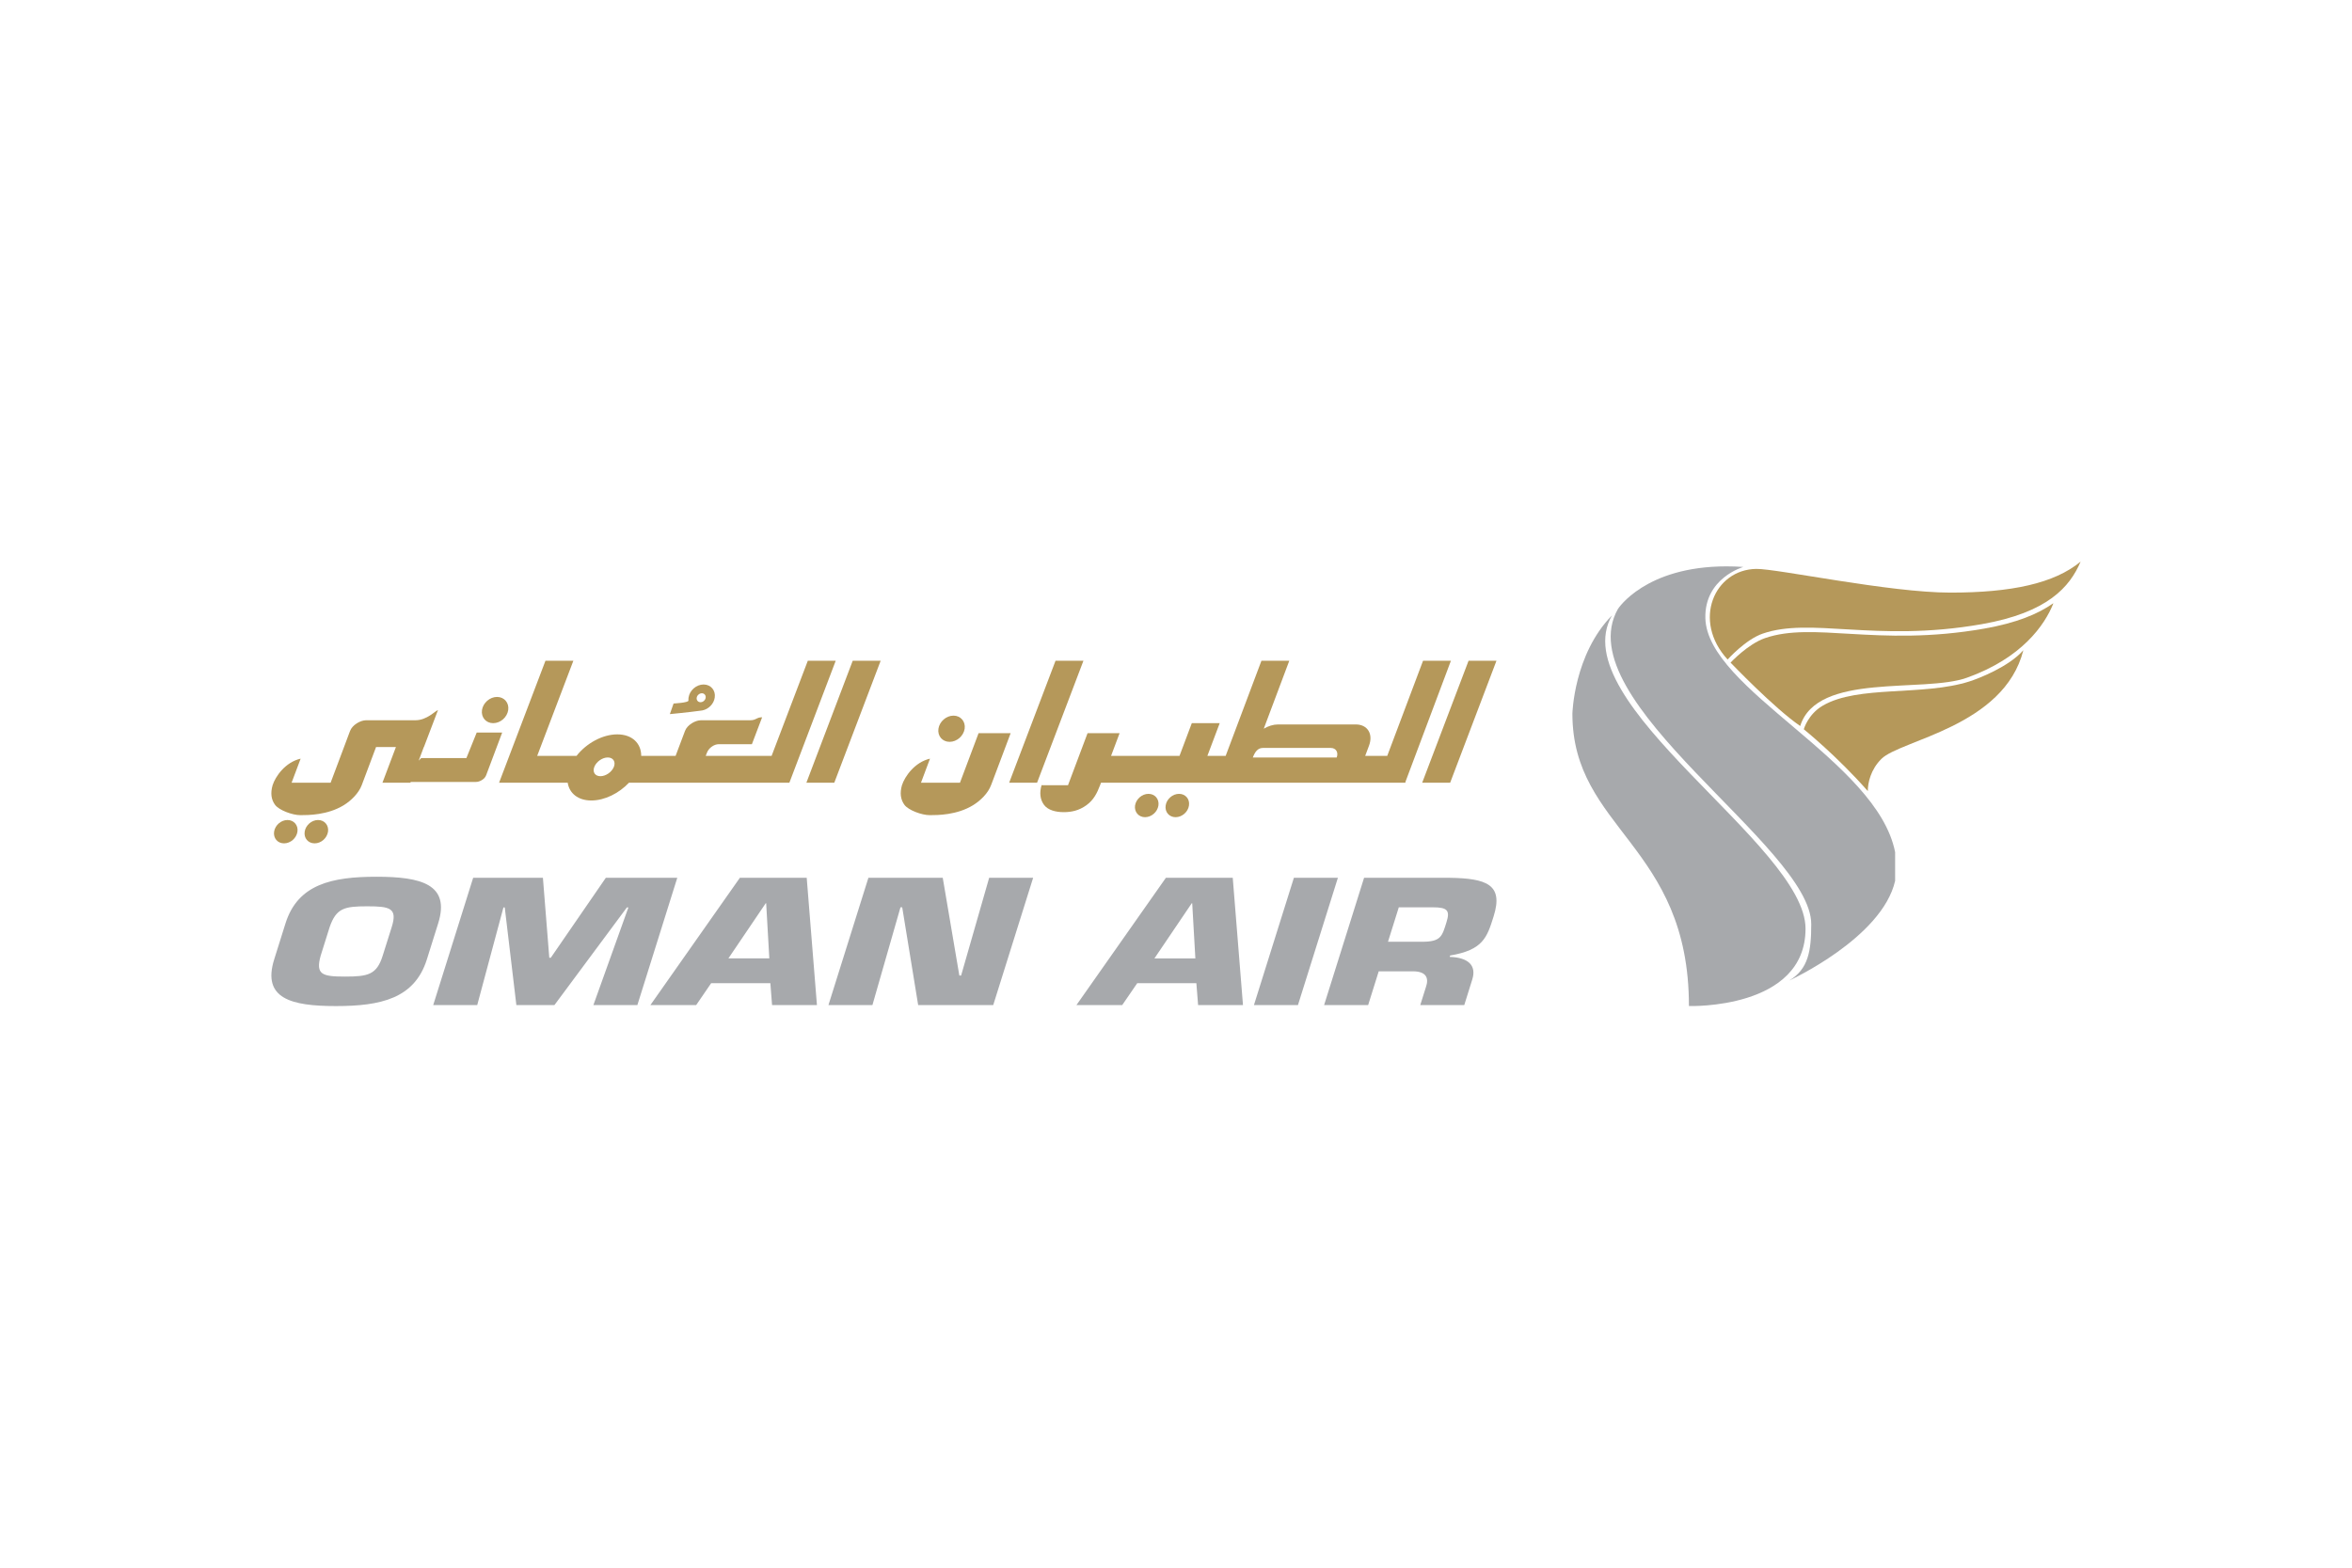
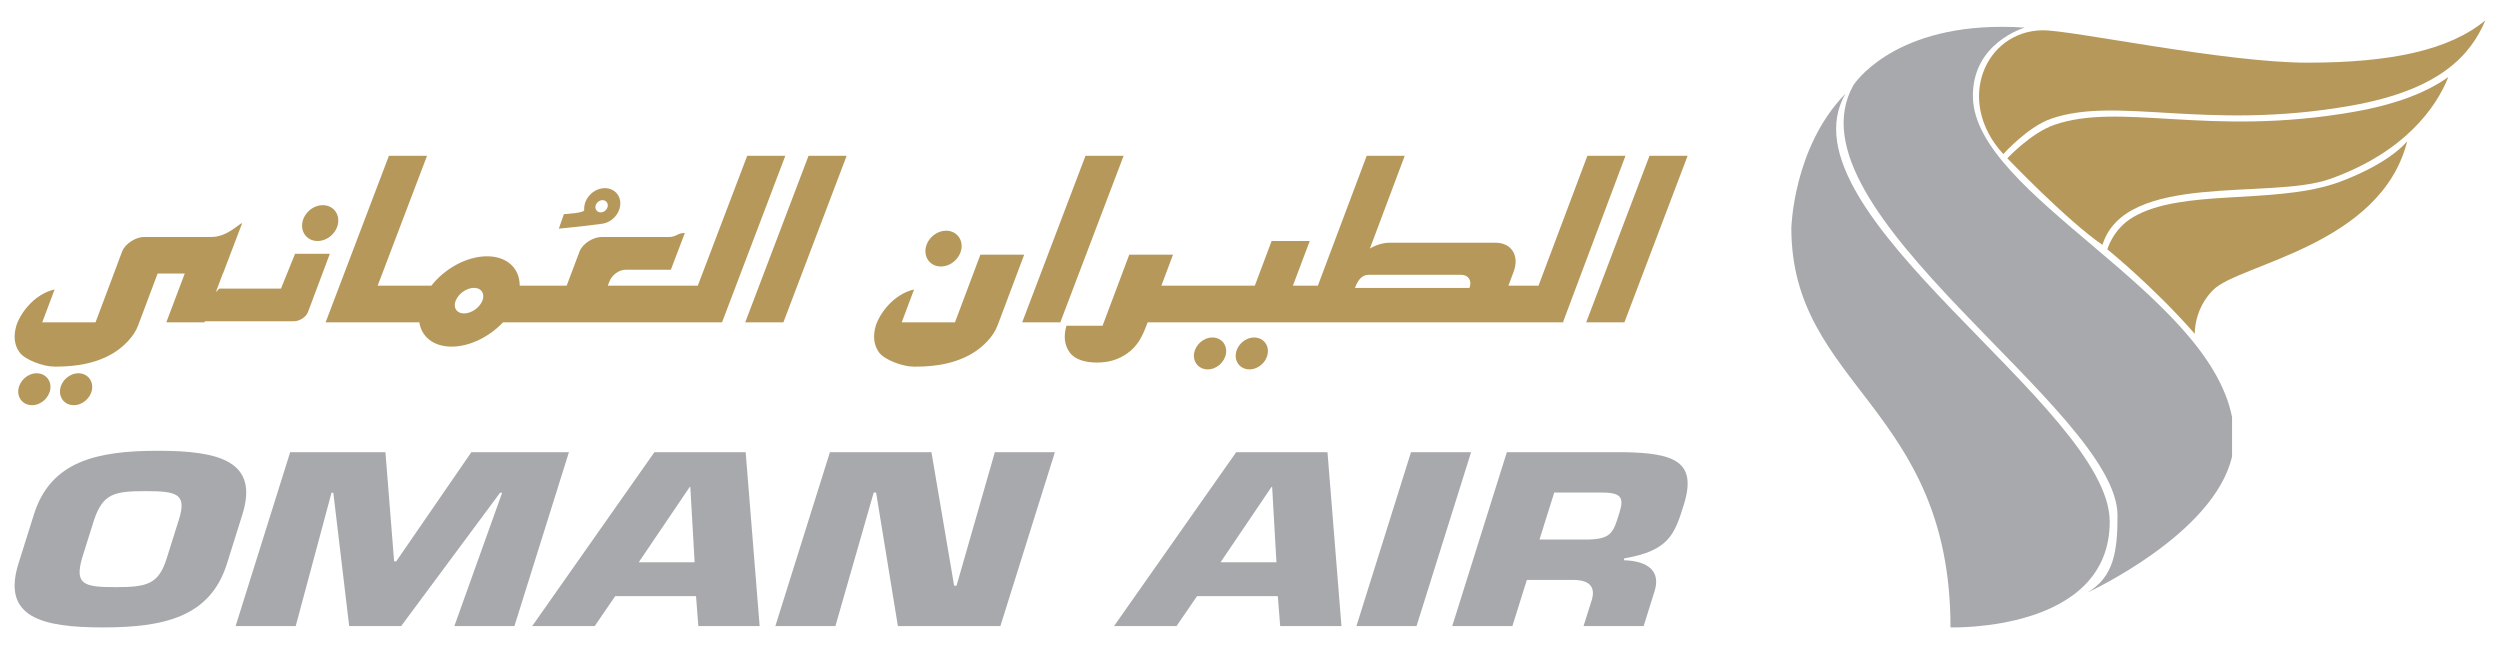
- <svg xmlns="http://www.w3.org/2000/svg" height="800" width="1200" viewBox="-60 -24.571 520 147.426">
-   <defs>
-     <clipPath id="a" clipPathUnits="userSpaceOnUse">
-       <path d="M0 0h581.102v765.354H0z" />
-     </clipPath>
-   </defs>
-   <path d="M287.639 33.633c0 25.581 25.765 29.007 25.765 64.645 0 0 25.779.832 25.779-17.114 0-18.525-53.865-49.949-42.792-69.276-8.459 8.66-8.752 21.744-8.752 21.744" fill="#a7a9ac" />
-   <path d="M297.701 10.478c-11.49 20.316 42.744 52.565 42.744 69.674 0 5.878-.605 9.952-4.88 12.489 0 0 20.54-9.4 23.426-22.051v-6.334c-3.955-20.272-41.574-35.941-41.955-51.763-.219-8.866 8.397-11.315 8.397-11.315a54.958 54.958 0 00-3.719-.127c-18.038-.004-24.013 9.427-24.013 9.427" fill="#a7a9ac" />
-   <path d="M371.203 6.855c-13.487 0-38.258-5.296-42.901-5.243-9.269.118-14.245 11.424-6.347 20.04 0 0 3.969-4.437 7.766-5.734 5.274-1.813 11.389-1.367 18.998-.92 7.933.46 17.504.929 29.445-1.17C392.72 11.275 397.613 5.598 400 0c-5.839 4.836-15.305 6.855-28.797 6.855" fill="#b5985a" />
-   <path d="M378.703 14.814c-11.945 2.098-21.508 1.634-29.445 1.17-7.613-.447-13.728-.889-19.002.924-3.802 1.292-7.648 5.427-7.648 5.427s9.628 10.066 15.397 14.017c3.715-11.937 27.228-7.236 36.839-10.671 12.112-4.323 17.197-11.599 19.12-16.418l-.057-.022c-3.333 2.352-8.126 4.328-15.204 5.572" fill="#b5985a" />
-   <path d="M375.479 26.479c-10.351 3.316-24.666.788-32.494 5.375-3.263 1.905-4.188 5.217-4.188 5.217s7.355 5.922 14.153 13.675c0-1.822.626-4.744 2.996-7.114 4.205-4.205 27.119-7.122 31.394-24.04-3.25 3.719-10.035 6.299-11.862 6.886" fill="#b5985a" />
-   <g clip-path="url(#a)" transform="matrix(6.71342 0 0 -6.71342 -832.1187 5080.376)">
-     <g fill="#b5985a">
-       <path d="M162.768 749.466l1.525 4.017h-.919l-1.527-4.017zm-13.604 0l1.527 4.017h-.919l-1.527-4.017zm-6.678 0l1.527 4.017h-.92l-1.526-4.017zm19.389 4.017l-1.179-3.133h-.726l.126.337c.145.386-.049.699-.437.699h-2.557c-.158 0-.322-.052-.472-.14l.84 2.237h-.917l-1.178-3.133h-.602l.406 1.078h-.919l-.405-1.078h-2.254l.281.748h-1.055l-.644-1.714-.871.001c-.075-.257-.046-.475.082-.649.13-.174.384-.239.65-.239.255 0 .503.053.746.229.242.175.351.402.449.658l.031.082h10.025v.027l1.498 3.99zm-2.844-3.187h-2.762c.066.174.157.316.33.316h2.235c.174 0 .263-.142.197-.316m-13.393-.037c-.502-.115-.831-.587-.923-.874-.075-.257-.046-.475.083-.649.129-.174.567-.338.831-.338.257 0 .893 0 1.428.328.254.156.497.402.591.658l.032.082.333.884.281.748h-1.056l-.613-1.632h-1.284zm-3.105 3.224h-.919l-1.192-3.133h-2.17l.039.101c.058.157.233.284.389.284h1.093l.337.887c-.186 0-.196-.098-.389-.098h-1.624c-.193 0-.454-.157-.526-.349l-.311-.825h-1.132c.001.414-.299.709-.788.709-.488 0-1.02-.295-1.343-.709h-1.295l1.191 3.133h-.919l-1.527-4.017h2.26c.054-.347.339-.585.779-.585.438 0 .911.238 1.238.585h5.283zm-7.305-3.494c-.068-.17-.265-.308-.444-.308-.177 0-.268.138-.2.308.067.17.264.309.442.309s.268-.139.202-.309m-4.518 1.129l-.339-.839h-1.488l-.083-.086.168.449h.004l.463 1.216c-.088-.018-.357-.334-.744-.334h-1.623c-.192 0-.454-.157-.527-.349l-.03-.078-.16-.428-.232-.618-.22-.585h-1.285l.298.793c-.504-.115-.832-.587-.923-.874-.075-.258-.048-.475.082-.649.129-.174.568-.338.831-.338.257 0 .893 0 1.429.327.253.156.496.403.592.659l.031.082.332.884.11.292h.654l-.444-1.176h.921l.009.026h2.146c.066 0 .132.021.201.063.067.042.115.095.139.16l.527 1.403zm.174.742c-.034-.239.13-.432.369-.432s.46.193.495.432c.035.237-.13.432-.368.432-.239 0-.46-.195-.496-.432m-5.839-4.006c-.032-.214.115-.385.328-.385.212 0 .408.171.441.385.03.211-.116.384-.328.384-.213 0-.41-.173-.441-.384m-1.007 0c-.031-.214.115-.385.327-.385.213 0 .41.171.442.385.031.211-.117.384-.329.384-.212 0-.408-.173-.44-.384" />
-       <path d="M153.399 748.716c-.032-.212.115-.385.327-.385.213 0 .411.173.441.385.032.212-.115.384-.327.384-.212 0-.41-.172-.441-.384m-1.008 0c-.03-.212.118-.385.329-.385.213 0 .409.173.441.385.031.212-.116.384-.328.384-.213 0-.409-.172-.442-.384m-6.475 2.529c-.035-.239.13-.432.368-.432s.46.193.496.432c.034.237-.131.431-.368.431-.239 0-.46-.194-.496-.431m-7.734 1.457c-.239 0-.46-.193-.495-.431a.465.465 0 01-.004-.098v-.001c0-.072-.489-.096-.489-.096l-.123-.35s.608.057 1.022.115c.018.002.036.004.053.008h.002-.001c.201.042.373.215.402.422.036.238-.129.431-.367.431m.068-.436c-.011-.082-.088-.148-.169-.148-.081 0-.138.066-.126.148.012.08.089.147.17.147.081 0 .137-.067.125-.147" />
+ <svg xmlns="http://www.w3.org/2000/svg" width="100%" height="100%" viewBox="0 0 934 242" version="1.1" xml:space="preserve" style="fill-rule:evenodd;clip-rule:evenodd;stroke-linejoin:round;stroke-miterlimit:2;">
+   <g id="Artboard1" transform="matrix(0.778333,0,0,0.3025,0,0)">
+     <rect x="0" y="0" width="1200" height="800" style="fill:none;" />
+     <g transform="matrix(2.964915,0,0,7.628735,7.016966,25.10871)">
+       <path d="M287.639,33.633C287.639,59.214 313.404,62.639 313.404,98.278C313.404,98.278 339.183,99.11 339.183,81.164C339.183,62.639 285.317,31.214 296.391,11.888C287.933,20.548 287.639,33.632 287.639,33.632" style="fill:rgb(167,169,172);fill-rule:nonzero;" />
+     </g>
+     <g transform="matrix(2.964915,0,0,7.628735,7.016966,25.10871)">
+       <path d="M297.701,10.478C286.211,30.794 340.445,63.042 340.445,80.152C340.445,86.031 339.84,90.104 335.565,92.641C335.565,92.641 356.104,83.24 358.991,70.59L358.991,64.256C355.036,43.983 317.417,28.315 317.036,12.493C316.817,3.627 325.433,1.178 325.433,1.178C324.195,1.094 322.955,1.052 321.714,1.051C303.676,1.047 297.701,10.478 297.701,10.478" style="fill:rgb(167,169,172);fill-rule:nonzero;" />
+     </g>
+     <g transform="matrix(2.964915,0,0,7.628735,7.016966,25.10871)">
+       <path d="M371.203,6.855C357.716,6.855 332.945,1.559 328.302,1.612C319.033,1.73 314.057,13.036 321.955,21.652C321.955,21.652 325.923,17.215 329.721,15.918C334.995,14.105 341.11,14.552 348.719,14.998C356.652,15.458 366.223,15.927 378.164,13.829C392.72,11.275 397.613,5.598 400,0C394.161,4.836 384.695,6.855 371.203,6.855" style="fill:rgb(181,152,90);fill-rule:nonzero;" />
+     </g>
+     <g transform="matrix(2.964915,0,0,7.628735,7.016966,25.10871)">
+       <path d="M378.703,14.814C366.757,16.913 357.195,16.448 349.258,15.984C341.645,15.537 335.53,15.095 330.256,16.908C326.454,18.2 322.608,22.335 322.608,22.335C322.608,22.335 332.236,32.402 338.005,36.353C341.719,24.416 365.233,29.116 374.844,25.682C386.955,21.359 392.041,14.083 393.964,9.264L393.907,9.242C390.573,11.595 385.781,13.57 378.703,14.814" style="fill:rgb(181,152,90);fill-rule:nonzero;" />
+     </g>
+     <g transform="matrix(2.964915,0,0,7.628735,7.016966,25.10871)">
+       <path d="M375.479,26.479C365.128,29.795 350.813,27.268 342.985,31.854C339.722,33.759 338.798,37.071 338.798,37.071C338.798,37.071 346.152,42.993 352.951,50.747C352.951,48.924 353.577,46.003 355.947,43.633C360.152,39.428 383.066,36.51 387.341,19.593C384.091,23.312 377.305,25.892 375.479,26.479" style="fill:rgb(181,152,90);fill-rule:nonzero;" />
+     </g>
+     <g transform="matrix(19.90472,0,0,-51.2149,-2460.144,38781.948)">
+       <g>
+         <path d="M162.768,749.466L164.293,753.483L163.374,753.483L161.847,749.466L162.768,749.466ZM149.165,749.466L150.692,753.483L149.773,753.483L148.246,749.466L149.165,749.466ZM142.487,749.466L144.013,753.483L143.094,753.483L141.567,749.466L142.487,749.466ZM161.876,753.483L160.697,750.35L159.971,750.35L160.097,750.687C160.242,751.073 160.048,751.386 159.66,751.386L157.103,751.386C156.945,751.386 156.781,751.334 156.631,751.246L157.471,753.483L156.554,753.483L155.376,750.35L154.774,750.35L155.18,751.428L154.261,751.428L153.856,750.35L151.602,750.35L151.883,751.098L150.828,751.098L150.184,749.384L149.313,749.385C149.238,749.128 149.267,748.91 149.395,748.736C149.525,748.562 149.779,748.497 150.045,748.497C150.3,748.497 150.548,748.55 150.791,748.726C151.033,748.901 151.142,749.128 151.24,749.384L151.271,749.466L161.296,749.466L161.296,749.493L162.794,753.483L161.876,753.483ZM159.032,750.296L156.27,750.296C156.336,750.47 156.427,750.612 156.6,750.612L158.835,750.612C159.009,750.612 159.098,750.47 159.032,750.296M145.638,750.259C145.136,750.144 144.807,749.672 144.715,749.385C144.64,749.128 144.669,748.91 144.798,748.736C144.927,748.562 145.365,748.398 145.629,748.398C145.886,748.398 146.522,748.398 147.057,748.726C147.311,748.882 147.554,749.128 147.648,749.384L147.68,749.466L148.013,750.35L148.294,751.098L147.238,751.098L146.625,749.466L145.341,749.466L145.638,750.259ZM142.534,753.483L141.615,753.483L140.423,750.35L138.253,750.35L138.292,750.451C138.35,750.608 138.525,750.735 138.681,750.735L139.774,750.735L140.111,751.622C139.925,751.622 139.915,751.524 139.722,751.524L138.098,751.524C137.905,751.524 137.644,751.367 137.572,751.175L137.261,750.35L136.129,750.35C136.13,750.764 135.83,751.059 135.341,751.059C134.853,751.059 134.321,750.764 133.998,750.35L132.703,750.35L133.894,753.483L132.975,753.483L131.448,749.466L133.708,749.466C133.762,749.119 134.047,748.881 134.487,748.881C134.925,748.881 135.398,749.119 135.725,749.466L141.008,749.466L142.534,753.483ZM135.229,749.989C135.161,749.819 134.964,749.681 134.785,749.681C134.608,749.681 134.517,749.819 134.585,749.989C134.652,750.159 134.849,750.298 135.027,750.298C135.205,750.298 135.295,750.159 135.229,749.989M130.711,751.119L130.372,750.28L128.884,750.28L128.801,750.194L128.969,750.643L128.973,750.643L129.436,751.859C129.348,751.841 129.079,751.525 128.692,751.525L127.069,751.525C126.877,751.525 126.615,751.368 126.542,751.176L126.512,751.098L126.352,750.67L126.12,750.052L125.9,749.467L124.615,749.467L124.913,750.26C124.409,750.145 124.081,749.673 123.99,749.386C123.915,749.128 123.942,748.911 124.072,748.737C124.201,748.563 124.64,748.399 124.903,748.399C125.16,748.399 125.796,748.399 126.332,748.726C126.585,748.882 126.828,749.129 126.924,749.385L126.955,749.467L127.287,750.351L127.397,750.643L128.051,750.643L127.607,749.467L128.528,749.467L128.537,749.493L130.683,749.493C130.749,749.493 130.815,749.514 130.884,749.556C130.951,749.598 130.999,749.651 131.023,749.716L131.55,751.119L130.711,751.119ZM130.885,751.86C130.851,751.621 131.015,751.428 131.254,751.428C131.493,751.428 131.714,751.621 131.749,751.86C131.784,752.097 131.619,752.292 131.381,752.292C131.142,752.292 130.921,752.097 130.885,751.86M125.047,747.854C125.015,747.64 125.162,747.469 125.375,747.469C125.587,747.469 125.783,747.64 125.816,747.854C125.846,748.065 125.7,748.238 125.488,748.238C125.275,748.238 125.078,748.065 125.047,747.854M124.04,747.854C124.009,747.64 124.155,747.469 124.367,747.469C124.58,747.469 124.777,747.64 124.809,747.854C124.84,748.065 124.692,748.238 124.48,748.238C124.268,748.238 124.072,748.065 124.04,747.854" style="fill:rgb(181,152,90);fill-rule:nonzero;" />
+         <path d="M153.399,748.716C153.367,748.505 153.514,748.332 153.726,748.332C153.939,748.332 154.137,748.505 154.167,748.716C154.199,748.928 154.052,749.101 153.84,749.101C153.628,749.101 153.43,748.928 153.399,748.716M152.391,748.716C152.361,748.505 152.509,748.332 152.72,748.332C152.933,748.332 153.129,748.505 153.161,748.716C153.192,748.928 153.045,749.101 152.833,749.101C152.62,749.101 152.424,748.928 152.391,748.716M145.917,751.245C145.882,751.006 146.047,750.813 146.285,750.813C146.523,750.813 146.745,751.006 146.781,751.245C146.815,751.482 146.65,751.676 146.413,751.676C146.174,751.676 145.953,751.482 145.917,751.245M138.183,752.702C137.944,752.702 137.723,752.509 137.688,752.271C137.683,752.239 137.682,752.206 137.684,752.173L137.684,752.172C137.684,752.1 137.195,752.076 137.195,752.076L137.072,751.726C137.072,751.726 137.68,751.783 138.094,751.841C138.112,751.843 138.13,751.845 138.147,751.849L138.149,751.849L138.148,751.849C138.349,751.891 138.521,752.064 138.55,752.271C138.586,752.509 138.421,752.702 138.183,752.702M138.251,752.266C138.24,752.184 138.163,752.118 138.082,752.118C138.001,752.118 137.944,752.184 137.956,752.266C137.968,752.346 138.045,752.413 138.126,752.413C138.207,752.413 138.263,752.346 138.251,752.266" style="fill:rgb(181,152,90);fill-rule:nonzero;" />
+       </g>
+     </g>
+     <g transform="matrix(2.964915,0,0,7.628735,7.016966,25.10871)">
+       <path d="M0.619,87.964L3.116,80.012C5.833,71.342 13.358,69.685 23.23,69.685C33.102,69.685 39.595,71.342 36.871,80.012L34.375,87.964C31.658,96.634 24.14,98.284 14.254,98.284C4.389,98.284 -2.09,96.634 0.619,87.964M24.61,87.139L26.608,80.794C27.91,76.627 26.245,76.221 21.189,76.221C16.125,76.221 14.346,76.627 12.888,80.794L10.897,87.139C9.723,91.342 11.245,91.762 16.309,91.762C21.366,91.762 23.294,91.342 24.61,87.139M45.507,98.065L35.777,98.065L44.611,69.914L60.031,69.914L61.439,87.588L61.78,87.588L73.943,69.914L89.739,69.914L80.913,98.065L71.19,98.065L78.928,76.479L78.594,76.479L62.577,98.065L54.163,98.065L51.595,76.479L51.304,76.479L45.507,98.065ZM97.228,93.221L93.914,98.065L83.793,98.065L103.579,69.914L118.352,69.914L120.614,98.065L110.692,98.065L110.315,93.221L97.228,93.221ZM109.39,75.54L109.298,75.54L101.04,87.737L110.087,87.737L109.39,75.54ZM132.881,98.065L123.158,98.065L131.992,69.914L148.429,69.914L152.099,91.528L152.49,91.528L158.692,69.914L168.415,69.914L159.588,98.065L142.995,98.065L139.467,76.443L139.083,76.443L132.881,98.065ZM191.428,93.221L188.107,98.065L177.986,98.065L197.765,69.914L212.545,69.914L214.807,98.065L204.885,98.065L204.501,93.221L191.428,93.221ZM203.583,75.54L203.484,75.54L195.233,87.737L204.28,87.737L203.583,75.54ZM226.96,98.065L217.23,98.065L226.064,69.914L235.793,69.914L226.96,98.065ZM241.583,69.912L260.36,69.912C268.738,70.026 272.429,71.42 270.225,78.433C268.759,83.12 267.899,85.865 260.601,87.103L260.509,87.409C264.463,87.516 266.512,89.201 265.502,92.395L263.731,98.063L254.001,98.063L255.239,94.123C255.993,92.025 255.274,90.595 252.358,90.595L244.819,90.595L242.479,98.063L232.742,98.063L241.583,69.912ZM254.406,84.059C258.589,84.059 258.83,82.864 259.819,79.671C260.608,77.153 260.011,76.442 256.803,76.442L249.257,76.442L246.867,84.059L254.406,84.059Z" style="fill:rgb(167,169,172);fill-rule:nonzero;" />
    </g>
  </g>
-   <path d="M.619 87.964l2.496-7.952c2.717-8.67 10.242-10.327 20.114-10.327 9.872 0 16.366 1.657 13.642 10.327l-2.496 7.952c-2.717 8.67-10.235 10.32-20.121 10.32-9.865 0-16.344-1.65-13.634-10.32m23.99-.825l1.999-6.344c1.302-4.168-.363-4.573-5.42-4.573-5.064 0-6.842.405-8.3 4.573l-1.992 6.344c-1.173 4.204.348 4.623 5.413 4.623 5.057 0 6.984-.42 8.3-4.623m20.898 10.926h-9.73l8.834-28.151h15.42l1.408 17.674h.341l12.162-17.674h15.797l-8.826 28.151H71.19l7.738-21.586h-.334L62.577 98.065h-8.414l-2.568-21.586h-.292zm51.721-4.843l-3.314 4.843h-10.121l19.787-28.151h14.773l2.262 28.151h-9.922l-.377-4.844zm12.162-17.681h-.092l-8.258 12.198h9.047zm23.491 22.525h-9.723l8.834-28.151h16.437l3.67 21.615h.391l6.202-21.615h9.723l-8.826 28.151h-16.593l-3.528-21.622h-.384zm58.547-4.843l-3.321 4.843h-10.121l19.78-28.151h14.78l2.262 28.151h-9.922l-.384-4.844zm12.155-17.681h-.1l-8.25 12.198h9.047zm23.376 22.525H217.23l8.834-28.151h9.73zm14.623-28.152h18.777c8.378.114 12.07 1.508 9.865 8.521-1.465 4.687-2.326 7.432-9.623 8.67l-.092.306c3.954.107 6.003 1.792 4.993 4.986l-1.771 5.669h-9.73l1.238-3.94c.754-2.098.035-3.528-2.881-3.528h-7.539l-2.34 7.468h-9.737zm12.824 14.147c4.182 0 4.424-1.195 5.413-4.388.789-2.518.192-3.229-3.016-3.229h-7.546l-2.39 7.617z" fill="#a7a9ac" />
</svg>
